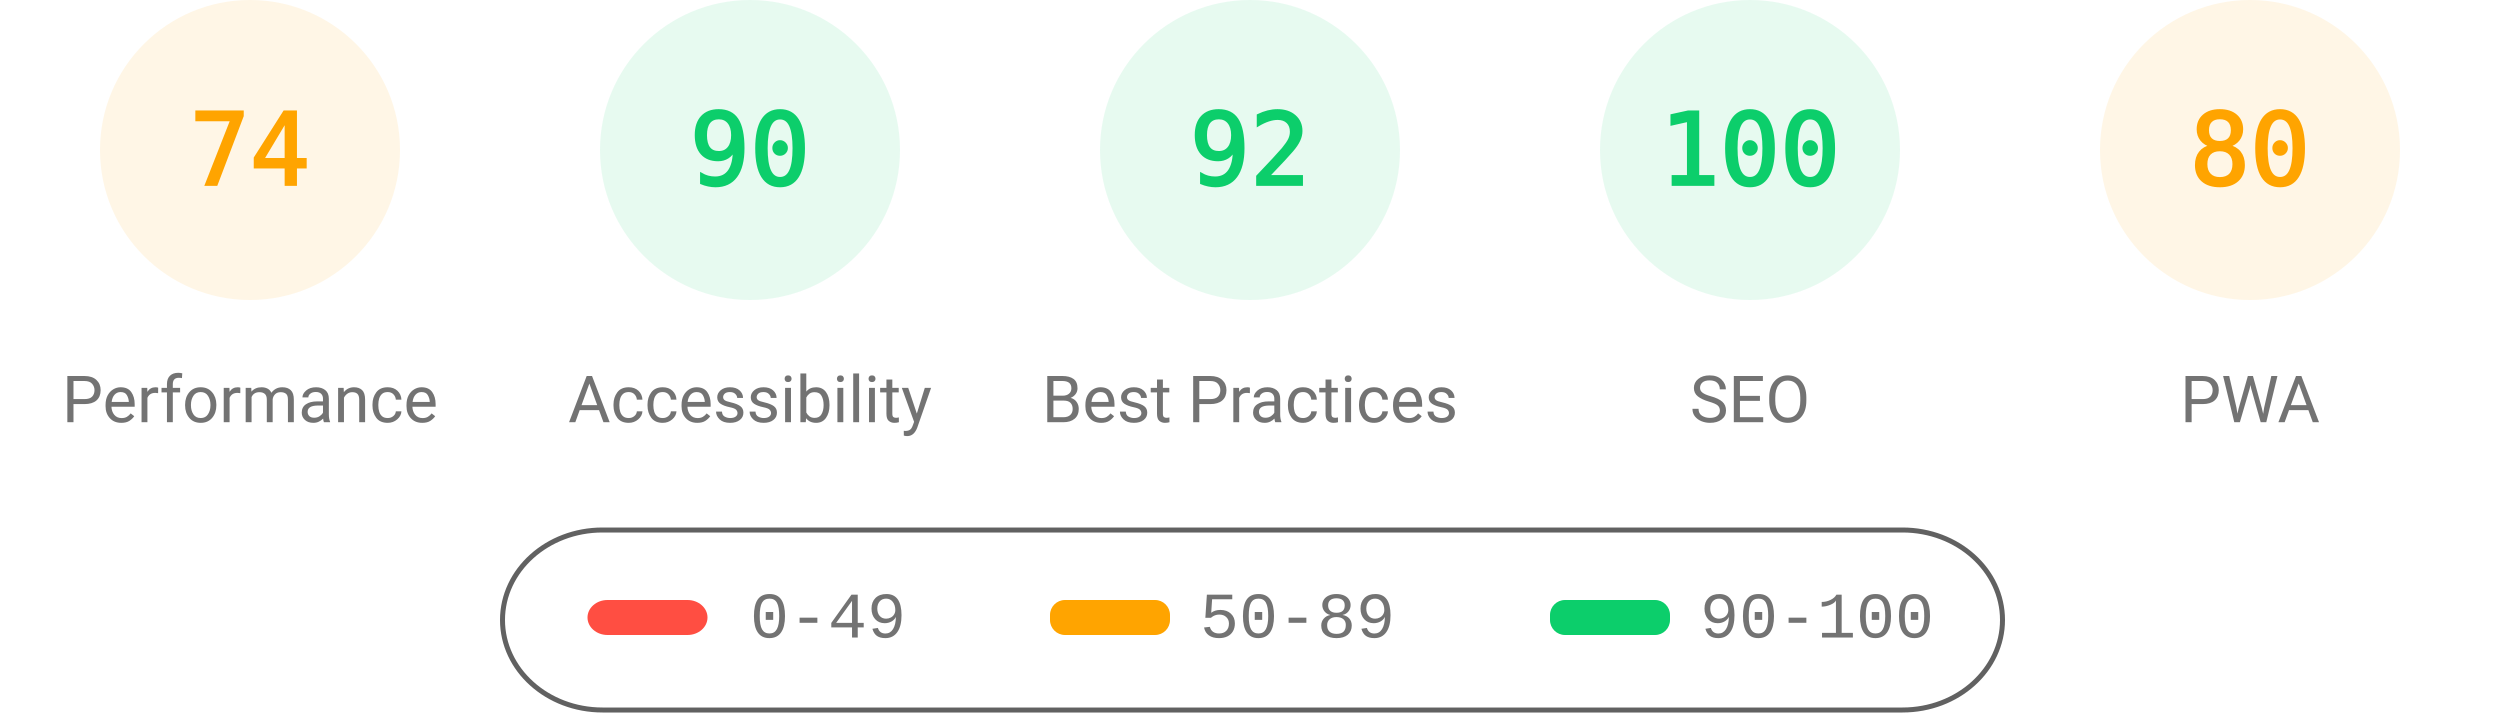
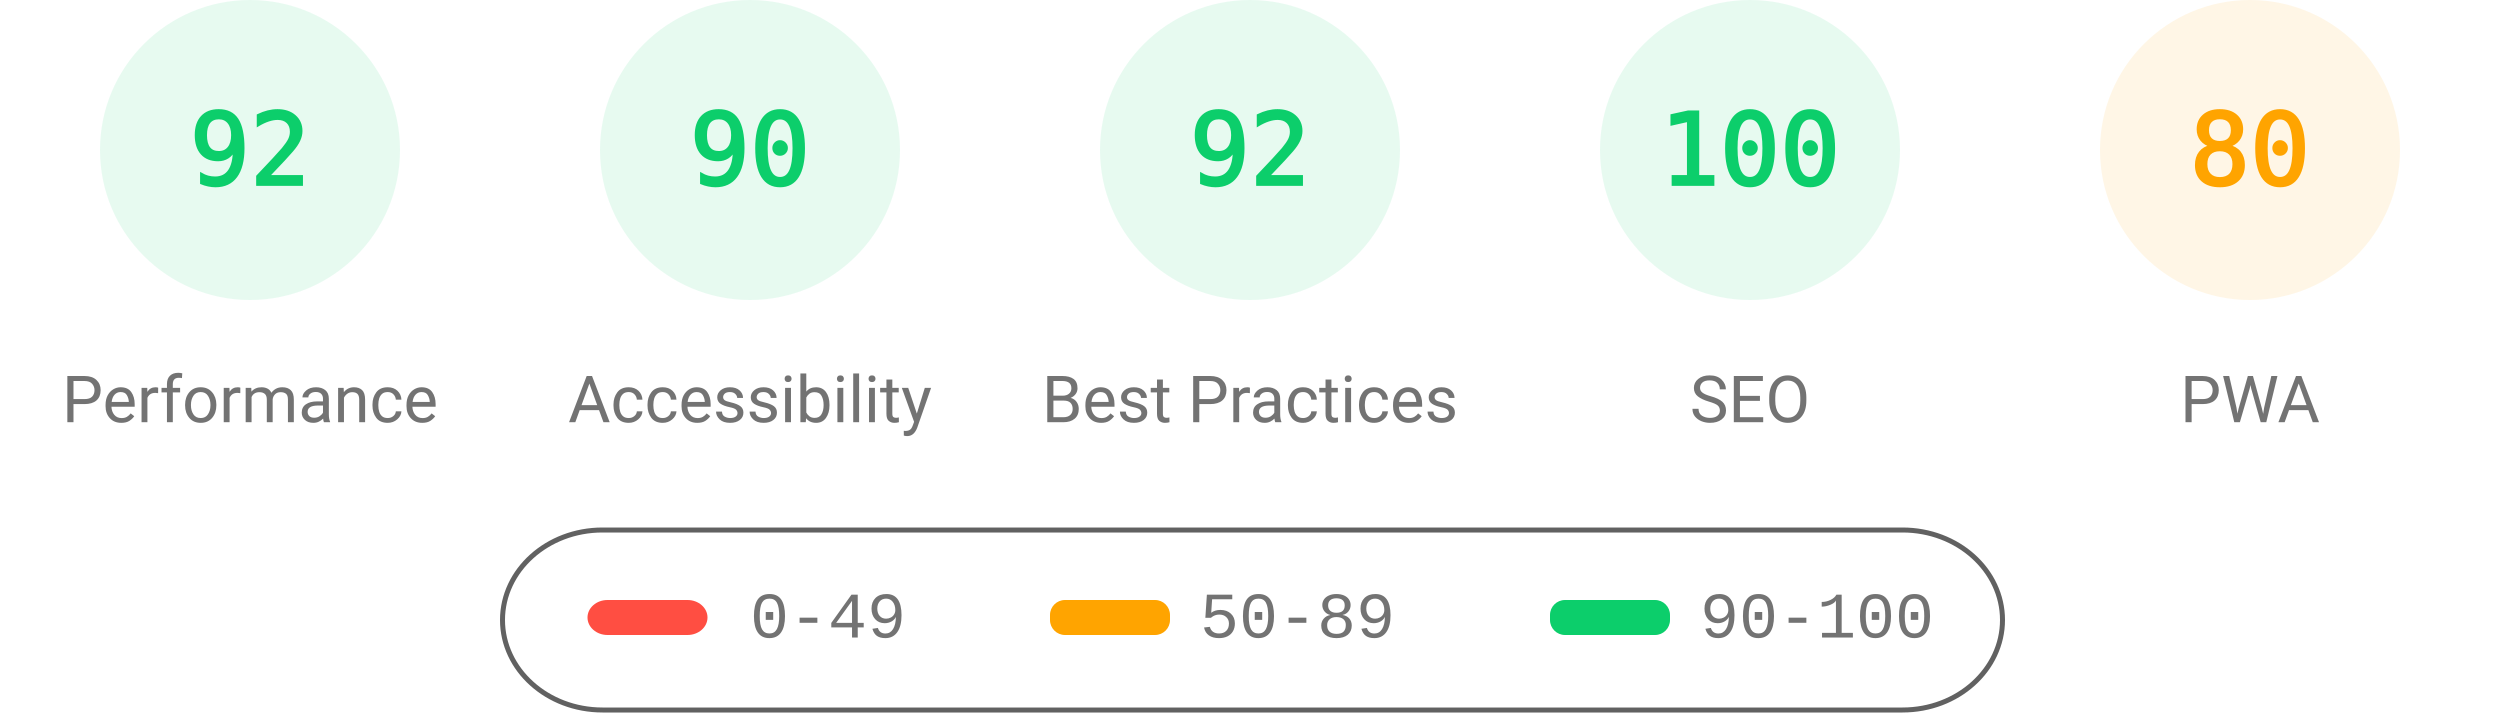
<svg xmlns="http://www.w3.org/2000/svg" fill="none" width="1000" height="285">
  <style>.gauge-base{opacity:.1}.gauge-arc{fill:none;animation-delay:250ms;stroke-linecap:round;transform:rotate(-90deg);transform-origin:100px 60px;animation:load-gauge 1s ease forwards}.guage-text{font-size:40px;font-family:monospace;text-align:center}.guage-red{color:#ff4e42;fill:#ff4e42;stroke:#ff4e42}.guage-orange{color:#ffa400;fill:#ffa400;stroke:#ffa400}.guage-green{color:#0cce6b;fill:#0cce6b;stroke:#0cce6b}.guage-undefined{color:#5c5c5c;fill:#5c5c5c;stroke:#5c5c5c}.guage-title{color:#737373;fill:#737373;stroke:none;font-size:26px;line-height:26px;font-family:Roboto,Halvetica,Arial,sans-serif}@keyframes load-gauge{from{stroke-dasharray:0 352.858}}</style>
-   <svg class="guage-div guage-perf guage-orange" viewBox="0 0 200 200" width="200" height="200">
+   <svg class="guage-div guage-perf guage-green" viewBox="0 0 200 200" width="200" height="200">
    <circle class="gauge-base" r="56" cx="100" cy="60" stroke-width="8" />
-     <circle class="gauge-arc guage-arc-1" r="56" cx="100" cy="60" stroke-width="8" style="stroke-dasharray:260.375,351.858" />
-     <text class="guage-text" x="100" y="60" alignment-baseline="central" dominant-baseline="central" text-anchor="middle">74</text>
+     <circle class="gauge-arc guage-arc-1" r="56" cx="100" cy="60" stroke-width="8" style="stroke-dasharray:323.709,351.858" />
+     <text class="guage-text" x="100" y="60" alignment-baseline="central" dominant-baseline="central" text-anchor="middle">92</text>
    <text class="guage-title" x="100" y="160" alignment-baseline="central" dominant-baseline="central" text-anchor="middle">Performance</text>
  </svg>
  <svg class="guage-div guage-acc guage-green" viewBox="0 0 200 200" width="200" height="200" x="200">
    <circle class="gauge-base" r="56" cx="100" cy="60" stroke-width="8" />
    <circle class="gauge-arc guage-arc-2" r="56" cx="100" cy="60" stroke-width="8" style="stroke-dasharray:316.672,351.858" />
    <text class="guage-text" x="100" y="60" alignment-baseline="central" dominant-baseline="central" text-anchor="middle">90</text>
    <text class="guage-title" x="100" y="160" alignment-baseline="central" dominant-baseline="central" text-anchor="middle">Accessibility</text>
  </svg>
  <svg class="guage-div guage-best guage-green" viewBox="0 0 200 200" width="200" height="200" x="400">
    <circle class="gauge-base" r="56" cx="100" cy="60" stroke-width="8" />
    <circle class="gauge-arc guage-arc-3" r="56" cx="100" cy="60" stroke-width="8" style="stroke-dasharray:323.709,351.858" />
    <text class="guage-text" x="100" y="60" alignment-baseline="central" dominant-baseline="central" text-anchor="middle">92</text>
    <text class="guage-title" x="100" y="160" alignment-baseline="central" dominant-baseline="central" text-anchor="middle">Best Practices</text>
  </svg>
  <svg class="guage-div guage-seo guage-green" viewBox="0 0 200 200" width="200" height="200" x="600">
    <circle class="gauge-base" r="56" cx="100" cy="60" stroke-width="8" />
    <circle class="gauge-arc guage-arc-4" r="56" cx="100" cy="60" stroke-width="8" style="stroke-dasharray:351.858,351.858" />
    <text class="guage-text" x="100" y="60" alignment-baseline="central" dominant-baseline="central" text-anchor="middle">100</text>
    <text class="guage-title" x="100" y="160" alignment-baseline="central" dominant-baseline="central" text-anchor="middle">SEO</text>
  </svg>
  <svg class="guage-div guage-pwa guage-orange" viewBox="0 0 200 200" width="200" height="200" x="800">
    <circle class="gauge-base" r="56" cx="100" cy="60" stroke-width="8" />
    <circle class="gauge-arc guage-arc-4" r="56" cx="100" cy="60" stroke-width="8" style="stroke-dasharray:281.486,351.858" />
    <text class="guage-text" x="100" y="60" alignment-baseline="central" dominant-baseline="central" text-anchor="middle">80</text>
    <text class="guage-title" x="100" y="160" alignment-baseline="central" dominant-baseline="central" text-anchor="middle">PWA</text>
  </svg>
  <svg width="604" height="76" x="200" y="210">
    <path fill="none" id="canvas_background" d="M-1-1h604v80H-1z" />
    <rect fill-opacity="0" stroke="#616161" stroke-width="2" rx="40" id="svg_2" height="72" width="600" y="2" x="1" fill="#000" />
    <rect stroke="#000" rx="8" id="svg_3" height="14" width="48" y="30" x="35" stroke-opacity="null" stroke-width="0" fill="#ff4e42" />
    <rect stroke="#000" rx="6" id="svg_4" height="14" width="48" y="30" x="220" stroke-opacity="null" stroke-width="0" fill="#ffa400" />
    <rect stroke="#000" rx="6" id="svg_5" height="14" width="48" y="30" x="420" stroke-opacity="null" stroke-width="0" fill="#0cce6b" />
    <text xml:space="preserve" text-anchor="start" font-family="'Courier New', Courier, monospace" font-size="26" id="svg_6" y="45" x="100" stroke-opacity="null" stroke-width="0" stroke="#000" fill="#737373">0-49</text>
    <text xml:space="preserve" text-anchor="start" font-family="'Courier New', Courier, monospace" font-size="26" id="svg_7" y="45" x="280" stroke-opacity="null" stroke-width="0" stroke="#000" fill="#737373">50-89</text>
    <text xml:space="preserve" text-anchor="start" font-family="'Courier New', Courier, monospace" font-size="26" id="svg_8" y="45" x="480" stroke-opacity="null" stroke-width="0" stroke="#000" fill="#737373">90-100</text>
  </svg>
</svg>
